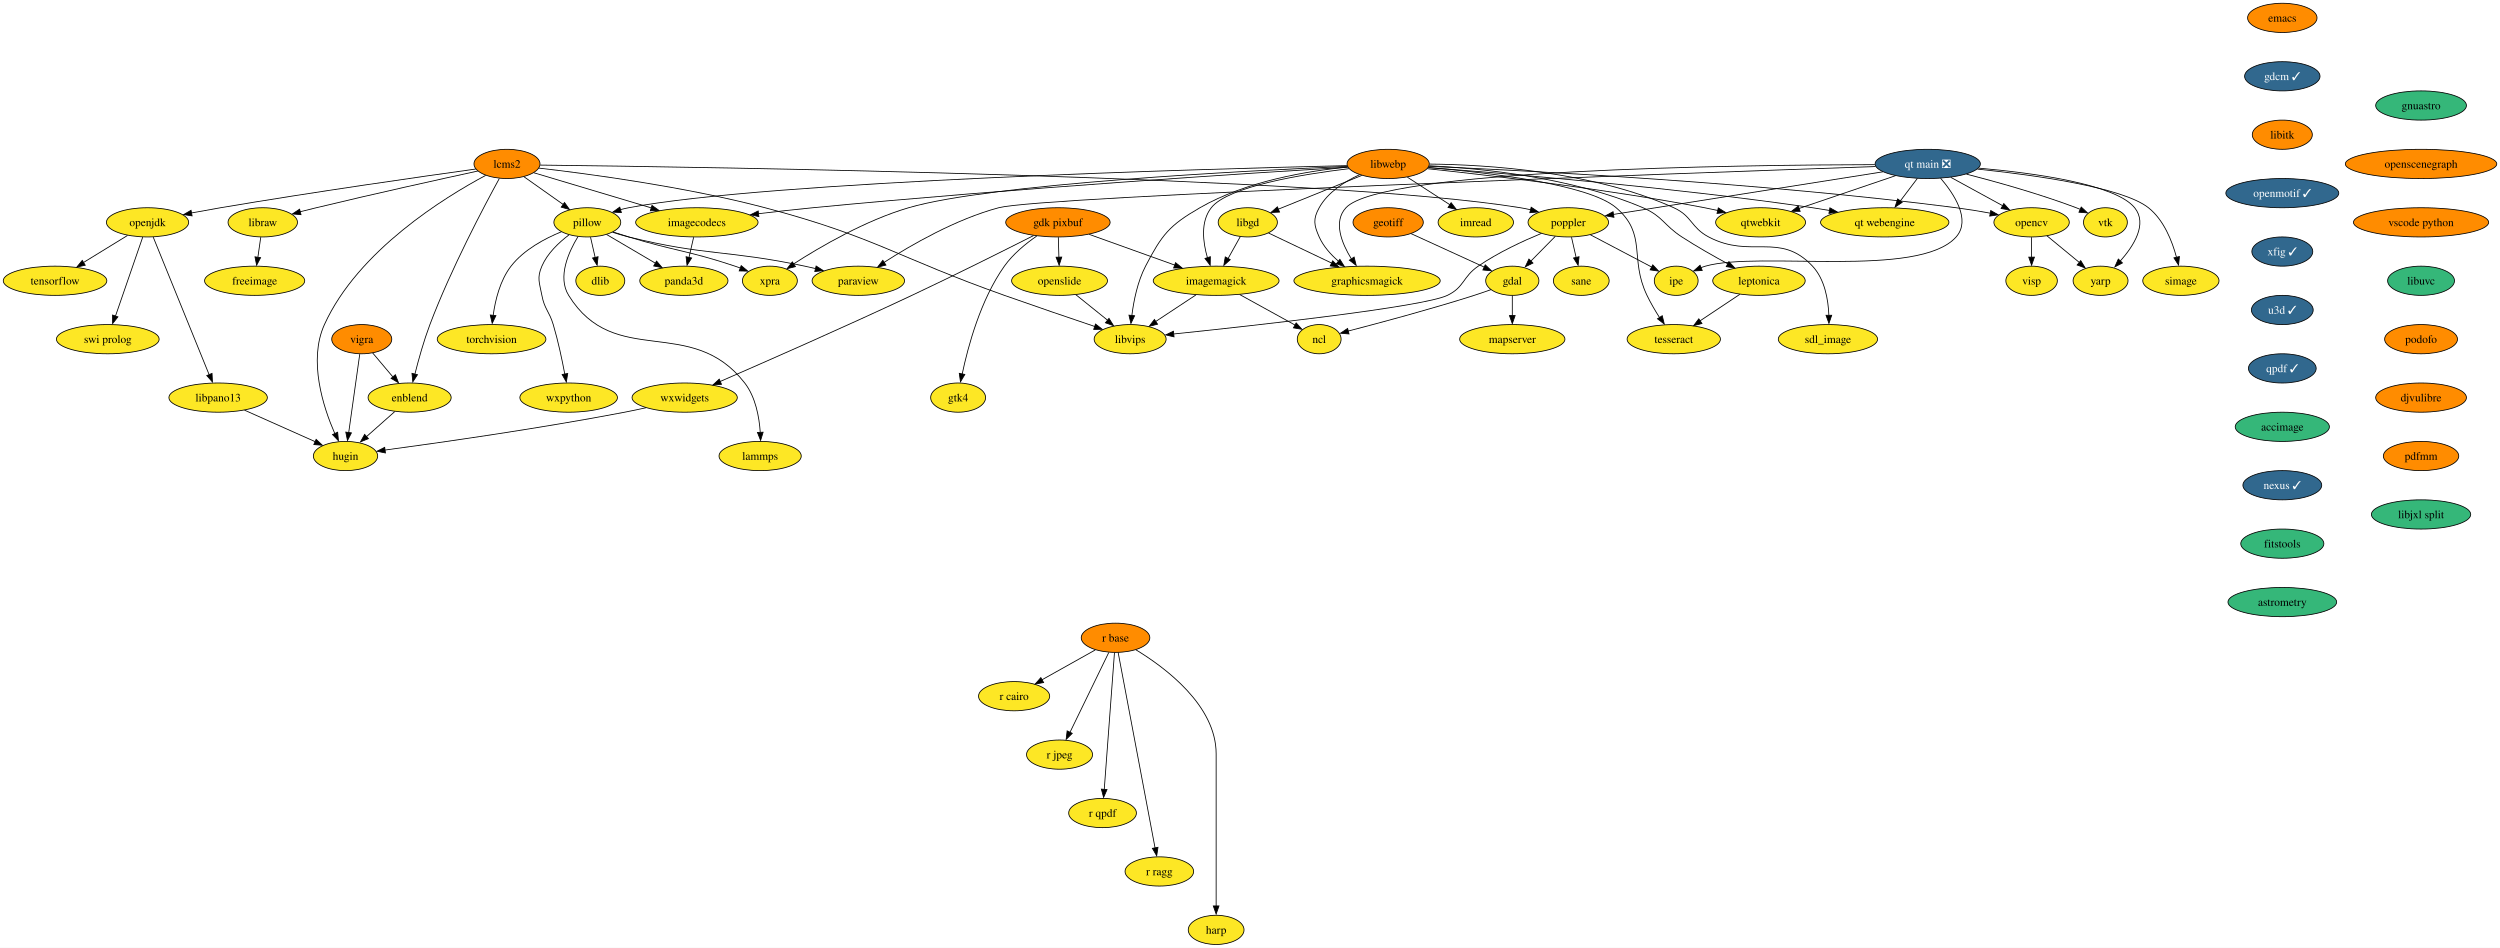
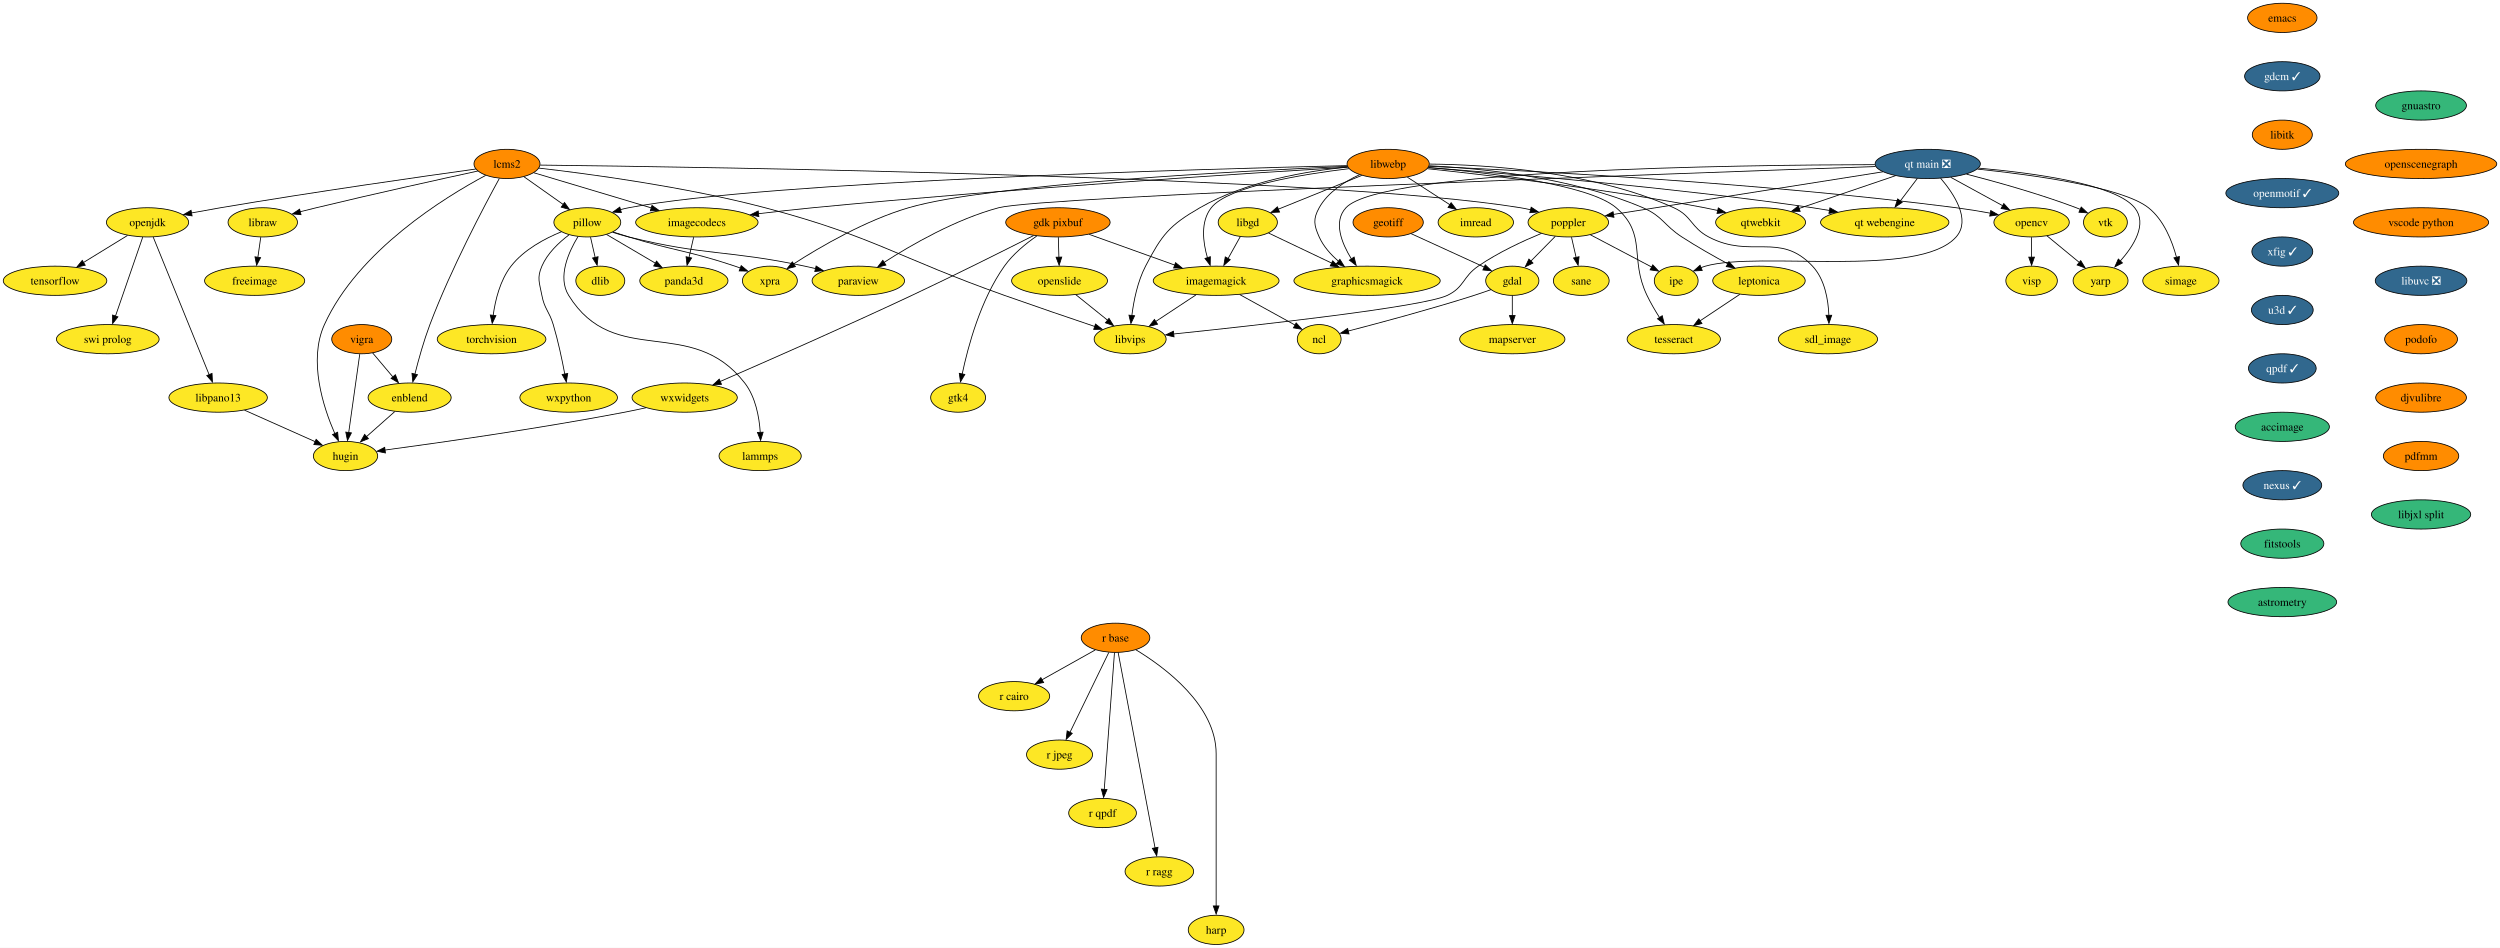
<svg xmlns="http://www.w3.org/2000/svg" xmlns:xlink="http://www.w3.org/1999/xlink" width="3081pt" height="1168pt" viewBox="0.00 0.00 3081.13 1168.00">
  <g id="graph0" class="graph" transform="scale(1 1) rotate(0) translate(4 1164)">
    <polygon fill="white" stroke="none" points="-4,4 -4,-1164 3077.13,-1164 3077.13,4 -4,4" />
    <g id="node1" class="node">
      <g id="a_node1">
        <a xlink:href="https://github.com/conda-forge/dlib-feedstock" xlink:title="dlib">
          <ellipse fill="#fde725" stroke="black" cx="735.84" cy="-818" rx="30.16" ry="18" />
          <text text-anchor="middle" x="735.84" y="-813.33" font-family="Times,serif" font-size="14.00">dlib</text>
        </a>
      </g>
    </g>
    <g id="node2" class="node">
      <g id="a_node2">
        <a xlink:href="https://github.com/conda-forge/emacs-feedstock" xlink:title="emacs">
          <ellipse fill="#ff8c00" stroke="black" cx="2808.84" cy="-1142" rx="42.79" ry="18" />
          <text text-anchor="middle" x="2808.84" y="-1137.33" font-family="Times,serif" font-size="14.00">emacs</text>
        </a>
      </g>
    </g>
    <g id="node3" class="node">
      <g id="a_node3">
        <a xlink:href="https://github.com/conda-forge/gdcm-feedstock/pull/50" xlink:title="gdcm ✓">
          <ellipse fill="#31688e" stroke="black" cx="2808.84" cy="-1070" rx="46.47" ry="18" />
          <text text-anchor="middle" x="2808.84" y="-1065.33" font-family="Times,serif" font-size="14.00" fill="white">gdcm ✓</text>
        </a>
      </g>
    </g>
    <g id="node8" class="node">
      <g id="a_node8">
        <a xlink:href="https://github.com/conda-forge/libitk-feedstock" xlink:title="libitk">
          <ellipse fill="#ff8c00" stroke="black" cx="2808.84" cy="-998" rx="37" ry="18" />
          <text text-anchor="middle" x="2808.84" y="-993.33" font-family="Times,serif" font-size="14.00">libitk</text>
        </a>
      </g>
    </g>
    <g id="node4" class="node">
      <g id="a_node4">
        <a xlink:href="https://github.com/conda-forge/freeimage-feedstock" xlink:title="freeimage">
          <ellipse fill="#fde725" stroke="black" cx="309.84" cy="-818" rx="61.73" ry="18" />
          <text text-anchor="middle" x="309.84" y="-813.33" font-family="Times,serif" font-size="14.00">freeimage</text>
        </a>
      </g>
    </g>
    <g id="node5" class="node">
      <g id="a_node5">
        <a xlink:href="https://github.com/conda-forge/gdal-feedstock" xlink:title="gdal">
          <ellipse fill="#fde725" stroke="black" cx="1859.84" cy="-818" rx="32.79" ry="18" />
          <text text-anchor="middle" x="1859.84" y="-813.33" font-family="Times,serif" font-size="14.00">gdal</text>
        </a>
      </g>
    </g>
    <g id="node6" class="node">
      <g id="a_node6">
        <a xlink:href="https://github.com/conda-forge/ncl-feedstock" xlink:title="ncl">
          <ellipse fill="#fde725" stroke="black" cx="1621.84" cy="-746" rx="27" ry="18" />
          <text text-anchor="middle" x="1621.84" y="-741.33" font-family="Times,serif" font-size="14.00">ncl</text>
        </a>
      </g>
    </g>
    <g id="edge2" class="edge">
      <path fill="none" stroke="black" d="M1833.61,-807.11C1826.87,-804.68 1819.61,-802.16 1812.84,-800 1759.04,-782.84 1695.75,-765.9 1657.22,-755.95" />
      <polygon fill="black" stroke="black" points="1658.6,-752.44 1648.04,-753.34 1656.86,-759.22 1658.6,-752.44" />
    </g>
    <g id="node7" class="node">
      <g id="a_node7">
        <a xlink:href="https://github.com/conda-forge/mapserver-feedstock" xlink:title="mapserver">
          <ellipse fill="#fde725" stroke="black" cx="1859.84" cy="-746" rx="64.89" ry="18" />
          <text text-anchor="middle" x="1859.84" y="-741.33" font-family="Times,serif" font-size="14.00">mapserver</text>
        </a>
      </g>
    </g>
    <g id="edge3" class="edge">
      <path fill="none" stroke="black" d="M1859.84,-799.7C1859.84,-792.24 1859.84,-783.32 1859.84,-774.97" />
      <polygon fill="black" stroke="black" points="1863.34,-775.1 1859.84,-765.1 1856.34,-775.1 1863.34,-775.1" />
    </g>
    <g id="node20" class="node">
      <g id="a_node20">
        <a xlink:href="https://github.com/conda-forge/openmotif-feedstock/pull/15" xlink:title="openmotif ✓">
          <ellipse fill="#31688e" stroke="black" cx="2808.84" cy="-926" rx="69.62" ry="18" />
          <text text-anchor="middle" x="2808.84" y="-921.33" font-family="Times,serif" font-size="14.00" fill="white">openmotif ✓</text>
        </a>
      </g>
    </g>
    <g id="node9" class="node">
      <g id="a_node9">
        <a xlink:href="https://github.com/conda-forge/gdk-pixbuf-feedstock" xlink:title="gdk pixbuf">
          <ellipse fill="#ff8c00" stroke="black" cx="1299.84" cy="-890" rx="64.36" ry="18" />
          <text text-anchor="middle" x="1299.84" y="-885.33" font-family="Times,serif" font-size="14.00">gdk pixbuf</text>
        </a>
      </g>
    </g>
    <g id="node10" class="node">
      <g id="a_node10">
        <a xlink:href="https://github.com/conda-forge/imagemagick-feedstock" xlink:title="imagemagick">
          <ellipse fill="#fde725" stroke="black" cx="1494.84" cy="-818" rx="77.52" ry="18" />
          <text text-anchor="middle" x="1494.84" y="-813.33" font-family="Times,serif" font-size="14.00">imagemagick</text>
        </a>
      </g>
    </g>
    <g id="edge5" class="edge">
      <path fill="none" stroke="black" d="M1338.36,-875.17C1368.64,-864.3 1411.07,-849.07 1444.11,-837.21" />
      <polygon fill="black" stroke="black" points="1444.81,-840.32 1453.04,-833.65 1442.44,-833.73 1444.81,-840.32" />
    </g>
    <g id="node11" class="node">
      <g id="a_node11">
        <a xlink:href="https://github.com/conda-forge/openslide-feedstock" xlink:title="openslide">
          <ellipse fill="#fde725" stroke="black" cx="1301.84" cy="-818" rx="59.1" ry="18" />
          <text text-anchor="middle" x="1301.84" y="-813.33" font-family="Times,serif" font-size="14.00">openslide</text>
        </a>
      </g>
    </g>
    <g id="edge6" class="edge">
      <path fill="none" stroke="black" d="M1300.33,-871.7C1300.54,-864.24 1300.8,-855.32 1301.04,-846.97" />
      <polygon fill="black" stroke="black" points="1304.56,-847.2 1301.35,-837.1 1297.56,-847 1304.56,-847.2" />
    </g>
    <g id="node12" class="node">
      <g id="a_node12">
        <a xlink:href="https://github.com/conda-forge/wxwidgets-feedstock" xlink:title="wxwidgets">
          <ellipse fill="#fde725" stroke="black" cx="839.84" cy="-674" rx="64.89" ry="18" />
          <text text-anchor="middle" x="839.84" y="-669.33" font-family="Times,serif" font-size="14.00">wxwidgets</text>
        </a>
      </g>
    </g>
    <g id="edge7" class="edge">
      <path fill="none" stroke="black" d="M1269.76,-873.68C1234.16,-855.64 1172.99,-825 1119.84,-800 1036.84,-760.97 938.75,-717.87 883.46,-693.84" />
      <polygon fill="black" stroke="black" points="885.21,-690.35 874.65,-689.58 882.43,-696.78 885.21,-690.35" />
    </g>
    <g id="node13" class="node">
      <g id="a_node13">
        <a xlink:href="https://github.com/conda-forge/gtk4-feedstock" xlink:title="gtk4">
          <ellipse fill="#fde725" stroke="black" cx="1176.84" cy="-674" rx="33.85" ry="18" />
          <text text-anchor="middle" x="1176.84" y="-669.33" font-family="Times,serif" font-size="14.00">gtk4</text>
        </a>
      </g>
    </g>
    <g id="edge8" class="edge">
      <path fill="none" stroke="black" d="M1273.7,-873.11C1260.2,-863.76 1244.38,-850.86 1233.84,-836 1204.54,-794.72 1188.97,-736.91 1181.85,-702.96" />
      <polygon fill="black" stroke="black" points="1185.13,-702.55 1179.75,-693.42 1178.27,-703.92 1185.13,-702.55" />
    </g>
    <g id="edge9" class="edge">
      <path fill="none" stroke="black" d="M1523.97,-800.94C1544.36,-789.7 1571.52,-774.73 1592.05,-763.42" />
      <polygon fill="black" stroke="black" points="1593.47,-766.08 1600.54,-758.19 1590.09,-759.95 1593.47,-766.08" />
    </g>
    <g id="node14" class="node">
      <g id="a_node14">
        <a xlink:href="https://github.com/conda-forge/libvips-feedstock" xlink:title="libvips">
          <ellipse fill="#fde725" stroke="black" cx="1388.84" cy="-746" rx="44.37" ry="18" />
          <text text-anchor="middle" x="1388.84" y="-741.33" font-family="Times,serif" font-size="14.00">libvips</text>
        </a>
      </g>
    </g>
    <g id="edge10" class="edge">
      <path fill="none" stroke="black" d="M1469.98,-800.59C1455.15,-790.79 1436.17,-778.26 1420.3,-767.78" />
      <polygon fill="black" stroke="black" points="1422.64,-764.47 1412.36,-761.88 1418.78,-770.31 1422.64,-764.47" />
    </g>
    <g id="edge11" class="edge">
      <path fill="none" stroke="black" d="M1322.01,-800.76C1333.6,-791.45 1348.31,-779.61 1360.98,-769.41" />
      <polygon fill="black" stroke="black" points="1362.77,-771.66 1368.36,-762.67 1358.38,-766.21 1362.77,-771.66" />
    </g>
    <g id="node15" class="node">
      <g id="a_node15">
        <a xlink:href="https://github.com/conda-forge/hugin-feedstock" xlink:title="hugin">
          <ellipse fill="#fde725" stroke="black" cx="421.84" cy="-602" rx="39.63" ry="18" />
          <text text-anchor="middle" x="421.84" y="-597.33" font-family="Times,serif" font-size="14.00">hugin</text>
        </a>
      </g>
    </g>
    <g id="edge12" class="edge">
      <path fill="none" stroke="black" d="M792.17,-661.51C783.44,-659.56 774.38,-657.64 765.84,-656 660.99,-635.91 537.03,-618.31 470.26,-609.33" />
      <polygon fill="black" stroke="black" points="471.03,-605.76 460.66,-607.91 470.11,-612.7 471.03,-605.76" />
    </g>
    <g id="node16" class="node">
      <g id="a_node16">
        <a xlink:href="https://github.com/conda-forge/geotiff-feedstock" xlink:title="geotiff">
          <ellipse fill="#ff8c00" stroke="black" cx="1706.84" cy="-890" rx="43.32" ry="18" />
          <text text-anchor="middle" x="1706.84" y="-885.33" font-family="Times,serif" font-size="14.00">geotiff</text>
        </a>
      </g>
    </g>
    <g id="edge13" class="edge">
      <path fill="none" stroke="black" d="M1735.25,-876C1760.7,-864.36 1798.07,-847.26 1825.24,-834.83" />
      <polygon fill="black" stroke="black" points="1826.47,-837.66 1834.11,-830.31 1823.56,-831.29 1826.47,-837.66" />
    </g>
    <g id="node17" class="node">
      <g id="a_node17">
        <a xlink:href="https://github.com/conda-forge/imread-feedstock" xlink:title="imread">
          <ellipse fill="#fde725" stroke="black" cx="1814.84" cy="-890" rx="46.47" ry="18" />
          <text text-anchor="middle" x="1814.84" y="-885.33" font-family="Times,serif" font-size="14.00">imread</text>
        </a>
      </g>
    </g>
    <g id="node18" class="node">
      <g id="a_node18">
        <a xlink:href="https://github.com/conda-forge/libgd-feedstock" xlink:title="libgd">
          <ellipse fill="#fde725" stroke="black" cx="1533.84" cy="-890" rx="36.48" ry="18" />
          <text text-anchor="middle" x="1533.84" y="-885.33" font-family="Times,serif" font-size="14.00">libgd</text>
        </a>
      </g>
    </g>
    <g id="edge14" class="edge">
      <path fill="none" stroke="black" d="M1524.59,-872.41C1520.09,-864.34 1514.58,-854.43 1509.52,-845.35" />
      <polygon fill="black" stroke="black" points="1512.21,-843.99 1504.28,-836.96 1506.09,-847.4 1512.21,-843.99" />
    </g>
    <g id="node19" class="node">
      <g id="a_node19">
        <a xlink:href="https://github.com/conda-forge/graphicsmagick-feedstock" xlink:title="graphicsmagick">
          <ellipse fill="#fde725" stroke="black" cx="1680.84" cy="-818" rx="90.14" ry="18" />
          <text text-anchor="middle" x="1680.84" y="-813.33" font-family="Times,serif" font-size="14.00">graphicsmagick</text>
        </a>
      </g>
    </g>
    <g id="edge15" class="edge">
      <path fill="none" stroke="black" d="M1559.44,-876.81C1580.86,-866.61 1611.9,-851.83 1637.23,-839.76" />
      <polygon fill="black" stroke="black" points="1638.45,-842.58 1645.98,-835.12 1635.44,-836.26 1638.45,-842.58" />
    </g>
    <g id="node28" class="node">
      <g id="a_node28">
        <a xlink:href="https://github.com/conda-forge/xfig-feedstock/pull/8" xlink:title="xfig ✓">
          <ellipse fill="#31688e" stroke="black" cx="2808.84" cy="-854" rx="37.53" ry="18" />
          <text text-anchor="middle" x="2808.84" y="-849.33" font-family="Times,serif" font-size="14.00" fill="white">xfig ✓</text>
        </a>
      </g>
    </g>
    <g id="node21" class="node">
      <g id="a_node21">
        <a xlink:href="https://github.com/conda-forge/opencv-feedstock" xlink:title="opencv">
          <ellipse fill="#fde725" stroke="black" cx="2499.84" cy="-890" rx="46.47" ry="18" />
          <text text-anchor="middle" x="2499.84" y="-885.33" font-family="Times,serif" font-size="14.00">opencv</text>
        </a>
      </g>
    </g>
    <g id="node22" class="node">
      <g id="a_node22">
        <a xlink:href="https://github.com/conda-forge/yarp-feedstock" xlink:title="yarp">
          <ellipse fill="#fde725" stroke="black" cx="2584.84" cy="-818" rx="33.85" ry="18" />
          <text text-anchor="middle" x="2584.84" y="-813.33" font-family="Times,serif" font-size="14.00">yarp</text>
        </a>
      </g>
    </g>
    <g id="edge17" class="edge">
      <path fill="none" stroke="black" d="M2518.7,-873.46C2530.38,-863.84 2545.56,-851.34 2558.43,-840.75" />
      <polygon fill="black" stroke="black" points="2560.4,-842.83 2565.9,-833.77 2555.95,-837.43 2560.4,-842.83" />
    </g>
    <g id="node23" class="node">
      <g id="a_node23">
        <a xlink:href="https://github.com/conda-forge/visp-feedstock" xlink:title="visp">
          <ellipse fill="#fde725" stroke="black" cx="2499.84" cy="-818" rx="31.74" ry="18" />
          <text text-anchor="middle" x="2499.84" y="-813.33" font-family="Times,serif" font-size="14.00">visp</text>
        </a>
      </g>
    </g>
    <g id="edge18" class="edge">
      <path fill="none" stroke="black" d="M2499.84,-871.7C2499.84,-864.24 2499.84,-855.32 2499.84,-846.97" />
      <polygon fill="black" stroke="black" points="2503.34,-847.1 2499.84,-837.1 2496.34,-847.1 2503.34,-847.1" />
    </g>
    <g id="node24" class="node">
      <g id="a_node24">
        <a xlink:href="https://github.com/conda-forge/openjdk-feedstock" xlink:title="openjdk">
          <ellipse fill="#fde725" stroke="black" cx="177.84" cy="-890" rx="50.68" ry="18" />
          <text text-anchor="middle" x="177.84" y="-885.33" font-family="Times,serif" font-size="14.00">openjdk</text>
        </a>
      </g>
    </g>
    <g id="node25" class="node">
      <g id="a_node25">
        <a xlink:href="https://github.com/conda-forge/tensorflow-feedstock" xlink:title="tensorflow">
          <ellipse fill="#fde725" stroke="black" cx="63.84" cy="-818" rx="63.84" ry="18" />
          <text text-anchor="middle" x="63.84" y="-813.33" font-family="Times,serif" font-size="14.00">tensorflow</text>
        </a>
      </g>
    </g>
    <g id="edge19" class="edge">
      <path fill="none" stroke="black" d="M153.1,-873.81C137.3,-864.11 116.56,-851.38 99.05,-840.63" />
      <polygon fill="black" stroke="black" points="101.06,-837.14 90.71,-834.89 97.4,-843.1 101.06,-837.14" />
    </g>
    <g id="node26" class="node">
      <g id="a_node26">
        <a xlink:href="https://github.com/conda-forge/swi-prolog-feedstock" xlink:title="swi prolog">
          <ellipse fill="#fde725" stroke="black" cx="128.84" cy="-746" rx="63.31" ry="18" />
          <text text-anchor="middle" x="128.84" y="-741.33" font-family="Times,serif" font-size="14.00">swi prolog</text>
        </a>
      </g>
    </g>
    <g id="edge20" class="edge">
      <path fill="none" stroke="black" d="M171.92,-871.87C163.57,-847.67 148.23,-803.21 138.29,-774.39" />
      <polygon fill="black" stroke="black" points="141.34,-773.5 134.77,-765.19 134.72,-775.78 141.34,-773.5" />
    </g>
    <g id="node27" class="node">
      <g id="a_node27">
        <a xlink:href="https://github.com/conda-forge/libpano13-feedstock" xlink:title="libpano13">
          <ellipse fill="#fde725" stroke="black" cx="264.84" cy="-674" rx="60.68" ry="18" />
          <text text-anchor="middle" x="264.84" y="-669.33" font-family="Times,serif" font-size="14.00">libpano13</text>
        </a>
      </g>
    </g>
    <g id="edge21" class="edge">
      <path fill="none" stroke="black" d="M184.81,-871.85C199.86,-834.83 235.49,-747.18 253.7,-702.39" />
      <polygon fill="black" stroke="black" points="257.31,-703.81 257.83,-693.23 250.82,-701.18 257.31,-703.81" />
    </g>
    <g id="edge22" class="edge">
      <path fill="none" stroke="black" d="M297.37,-658.5C322.77,-647.17 358.1,-631.42 384.63,-619.59" />
      <polygon fill="black" stroke="black" points="385.62,-622.54 393.32,-615.27 382.77,-616.14 385.62,-622.54" />
    </g>
    <g id="node47" class="node">
      <g id="a_node47">
        <a xlink:href="https://github.com/conda-forge/u3d-feedstock/pull/25" xlink:title="u3d ✓">
          <ellipse fill="#31688e" stroke="black" cx="2808.84" cy="-782" rx="38.06" ry="18" />
          <text text-anchor="middle" x="2808.84" y="-777.33" font-family="Times,serif" font-size="14.00" fill="white">u3d ✓</text>
        </a>
      </g>
    </g>
    <g id="node29" class="node">
      <g id="a_node29">
        <a xlink:href="https://github.com/conda-forge/paraview-feedstock" xlink:title="paraview">
          <ellipse fill="#fde725" stroke="black" cx="1053.84" cy="-818" rx="57" ry="18" />
          <text text-anchor="middle" x="1053.84" y="-813.33" font-family="Times,serif" font-size="14.00">paraview</text>
        </a>
      </g>
    </g>
    <g id="node30" class="node">
      <g id="a_node30">
        <a xlink:href="https://github.com/conda-forge/pillow-feedstock" xlink:title="pillow">
          <ellipse fill="#fde725" stroke="black" cx="719.84" cy="-890" rx="41.21" ry="18" />
          <text text-anchor="middle" x="719.84" y="-885.33" font-family="Times,serif" font-size="14.00">pillow</text>
        </a>
      </g>
    </g>
    <g id="edge24" class="edge">
      <path fill="none" stroke="black" d="M723.79,-871.7C725.51,-864.15 727.58,-855.12 729.51,-846.68" />
      <polygon fill="black" stroke="black" points="733.11,-847.63 731.93,-837.1 726.29,-846.07 733.11,-847.63" />
    </g>
    <g id="edge25" class="edge">
      <path fill="none" stroke="black" d="M750.89,-877.78C757.43,-875.67 764.31,-873.62 770.84,-872 865.72,-848.47 892.18,-856.21 987.84,-836 992.2,-835.08 996.71,-834.06 1001.22,-832.99" />
      <polygon fill="black" stroke="black" points="1001.83,-836.2 1010.71,-830.44 1000.17,-829.4 1001.83,-836.2" />
    </g>
    <g id="node31" class="node">
      <g id="a_node31">
        <a xlink:href="https://github.com/conda-forge/torchvision-feedstock" xlink:title="torchvision">
          <ellipse fill="#fde725" stroke="black" cx="601.84" cy="-746" rx="66.99" ry="18" />
          <text text-anchor="middle" x="601.84" y="-741.33" font-family="Times,serif" font-size="14.00">torchvision</text>
        </a>
      </g>
    </g>
    <g id="edge26" class="edge">
      <path fill="none" stroke="black" d="M687.99,-878.43C667.39,-870.02 641.58,-856.27 625.84,-836 612.34,-818.63 606.42,-794.25 603.83,-775.4" />
      <polygon fill="black" stroke="black" points="607.2,-775.04 602.61,-765.49 600.24,-775.81 607.2,-775.04" />
    </g>
    <g id="node32" class="node">
      <g id="a_node32">
        <a xlink:href="https://github.com/conda-forge/wxpython-feedstock" xlink:title="wxpython">
          <ellipse fill="#fde725" stroke="black" cx="696.84" cy="-674" rx="60.15" ry="18" />
          <text text-anchor="middle" x="696.84" y="-669.33" font-family="Times,serif" font-size="14.00">wxpython</text>
        </a>
      </g>
    </g>
    <g id="edge27" class="edge">
      <path fill="none" stroke="black" d="M697.2,-874.52C684.83,-865.2 670.66,-851.86 663.84,-836 657.51,-821.3 660.89,-815.73 663.84,-800 667,-783.13 672.92,-780.45 677.84,-764 683.85,-743.88 688.74,-720.67 692.05,-702.99" />
      <polygon fill="black" stroke="black" points="695.66,-703.73 694,-693.27 688.77,-702.48 695.66,-703.73" />
    </g>
    <g id="node33" class="node">
      <g id="a_node33">
        <a xlink:href="https://github.com/conda-forge/lammps-feedstock" xlink:title="lammps">
          <ellipse fill="#fde725" stroke="black" cx="932.84" cy="-602" rx="50.68" ry="18" />
          <text text-anchor="middle" x="932.84" y="-597.33" font-family="Times,serif" font-size="14.00">lammps</text>
        </a>
      </g>
    </g>
    <g id="edge28" class="edge">
      <path fill="none" stroke="black" d="M708.34,-872.42C696.87,-853.63 682.8,-822.66 696.84,-800 753.56,-708.41 847.81,-777.13 913.84,-692 927.23,-674.73 931.69,-650.15 932.97,-631.19" />
      <polygon fill="black" stroke="black" points="936.51,-631.36 933.41,-621.23 929.51,-631.08 936.51,-631.36" />
    </g>
    <g id="node34" class="node">
      <g id="a_node34">
        <a xlink:href="https://github.com/conda-forge/panda3d-feedstock" xlink:title="panda3d">
          <ellipse fill="#fde725" stroke="black" cx="838.84" cy="-818" rx="54.36" ry="18" />
          <text text-anchor="middle" x="838.84" y="-813.33" font-family="Times,serif" font-size="14.00">panda3d</text>
        </a>
      </g>
    </g>
    <g id="edge29" class="edge">
      <path fill="none" stroke="black" d="M743.63,-875C760.81,-864.9 784.28,-851.09 803.62,-839.71" />
      <polygon fill="black" stroke="black" points="805.17,-842.27 812.02,-834.19 801.62,-836.24 805.17,-842.27" />
    </g>
    <g id="node35" class="node">
      <g id="a_node35">
        <a xlink:href="https://github.com/conda-forge/xpra-feedstock" xlink:title="xpra">
          <ellipse fill="#fde725" stroke="black" cx="944.84" cy="-818" rx="33.85" ry="18" />
          <text text-anchor="middle" x="944.84" y="-813.33" font-family="Times,serif" font-size="14.00">xpra</text>
        </a>
      </g>
    </g>
    <g id="edge30" class="edge">
      <path fill="none" stroke="black" d="M751.58,-878.13C757.94,-876.03 764.58,-873.9 770.84,-872 828.61,-854.45 844.56,-855.13 901.84,-836 903.98,-835.28 906.17,-834.52 908.37,-833.73" />
      <polygon fill="black" stroke="black" points="909.49,-836.67 917.62,-829.88 907.03,-830.12 909.49,-836.67" />
    </g>
    <g id="node36" class="node">
      <g id="a_node36">
        <a xlink:href="https://github.com/conda-forge/poppler-feedstock" xlink:title="poppler">
          <ellipse fill="#fde725" stroke="black" cx="1928.84" cy="-890" rx="49.63" ry="18" />
          <text text-anchor="middle" x="1928.84" y="-885.33" font-family="Times,serif" font-size="14.00">poppler</text>
        </a>
      </g>
    </g>
    <g id="edge31" class="edge">
      <path fill="none" stroke="black" d="M1912.83,-872.76C1903.78,-863.59 1892.33,-851.96 1882.38,-841.88" />
      <polygon fill="black" stroke="black" points="1885.32,-839.85 1875.81,-835.19 1880.33,-844.77 1885.32,-839.85" />
    </g>
    <g id="edge32" class="edge">
      <path fill="none" stroke="black" d="M1895.8,-876.44C1872.92,-866.99 1842.3,-852.81 1817.84,-836 1798.66,-822.83 1800.82,-810.05 1779.84,-800 1749.98,-785.71 1542.38,-762.79 1442.41,-752.41" />
      <polygon fill="black" stroke="black" points="1442.94,-748.85 1432.63,-751.3 1442.22,-755.81 1442.94,-748.85" />
    </g>
    <g id="node37" class="node">
      <g id="a_node37">
        <a xlink:href="https://github.com/conda-forge/ipe-feedstock" xlink:title="ipe">
          <ellipse fill="#fde725" stroke="black" cx="2061.84" cy="-818" rx="27" ry="18" />
          <text text-anchor="middle" x="2061.84" y="-813.33" font-family="Times,serif" font-size="14.00">ipe</text>
        </a>
      </g>
    </g>
    <g id="edge33" class="edge">
      <path fill="none" stroke="black" d="M1956.07,-874.67C1978.05,-863.1 2008.94,-846.84 2031.67,-834.88" />
      <polygon fill="black" stroke="black" points="2032.95,-837.63 2040.17,-829.88 2029.69,-831.44 2032.95,-837.63" />
    </g>
    <g id="node38" class="node">
      <g id="a_node38">
        <a xlink:href="https://github.com/conda-forge/sane-feedstock" xlink:title="sane">
          <ellipse fill="#fde725" stroke="black" cx="1944.84" cy="-818" rx="34.37" ry="18" />
          <text text-anchor="middle" x="1944.84" y="-813.33" font-family="Times,serif" font-size="14.00">sane</text>
        </a>
      </g>
    </g>
    <g id="edge34" class="edge">
      <path fill="none" stroke="black" d="M1932.79,-871.7C1934.51,-864.15 1936.58,-855.12 1938.51,-846.68" />
      <polygon fill="black" stroke="black" points="1942.11,-847.63 1940.93,-837.1 1935.29,-846.07 1942.11,-847.63" />
    </g>
    <g id="node39" class="node">
      <g id="a_node39">
        <a xlink:href="https://github.com/conda-forge/r-base-feedstock" xlink:title="r base">
          <ellipse fill="#ff8c00" stroke="black" cx="1370.84" cy="-378" rx="42.26" ry="18" />
          <text text-anchor="middle" x="1370.84" y="-373.32" font-family="Times,serif" font-size="14.00">r base</text>
        </a>
      </g>
    </g>
    <g id="node40" class="node">
      <g id="a_node40">
        <a xlink:href="https://github.com/conda-forge/r-cairo-feedstock" xlink:title="r cairo">
          <ellipse fill="#fde725" stroke="black" cx="1245.84" cy="-306" rx="43.84" ry="18" />
          <text text-anchor="middle" x="1245.84" y="-301.32" font-family="Times,serif" font-size="14.00">r cairo</text>
        </a>
      </g>
    </g>
    <g id="edge35" class="edge">
      <path fill="none" stroke="black" d="M1345.84,-363C1327.02,-352.46 1301,-337.89 1280.22,-326.25" />
      <polygon fill="black" stroke="black" points="1282.22,-322.81 1271.79,-320.97 1278.8,-328.91 1282.22,-322.81" />
    </g>
    <g id="node41" class="node">
      <g id="a_node41">
        <a xlink:href="https://github.com/conda-forge/r-jpeg-feedstock" xlink:title="r jpeg">
          <ellipse fill="#fde725" stroke="black" cx="1301.84" cy="-234" rx="40.69" ry="18" />
          <text text-anchor="middle" x="1301.84" y="-229.32" font-family="Times,serif" font-size="14.00">r jpeg</text>
        </a>
      </g>
    </g>
    <g id="edge36" class="edge">
      <path fill="none" stroke="black" d="M1362.51,-359.87C1350.64,-335.43 1328.72,-290.33 1314.74,-261.55" />
      <polygon fill="black" stroke="black" points="1317.49,-260.21 1309.97,-252.75 1311.2,-263.27 1317.49,-260.21" />
    </g>
    <g id="node42" class="node">
      <g id="a_node42">
        <a xlink:href="https://github.com/conda-forge/r-qpdf-feedstock" xlink:title="r qpdf">
          <ellipse fill="#fde725" stroke="black" cx="1354.84" cy="-162" rx="41.74" ry="18" />
          <text text-anchor="middle" x="1354.84" y="-157.32" font-family="Times,serif" font-size="14.00">r qpdf</text>
        </a>
      </g>
    </g>
    <g id="edge37" class="edge">
      <path fill="none" stroke="black" d="M1369.55,-359.85C1366.8,-322.99 1360.29,-235.92 1356.93,-190.96" />
      <polygon fill="black" stroke="black" points="1360.36,-190.94 1356.12,-181.23 1353.38,-191.47 1360.36,-190.94" />
    </g>
    <g id="node43" class="node">
      <g id="a_node43">
        <a xlink:href="https://github.com/conda-forge/r-ragg-feedstock" xlink:title="r ragg">
          <ellipse fill="#fde725" stroke="black" cx="1424.84" cy="-90" rx="42.26" ry="18" />
          <text text-anchor="middle" x="1424.84" y="-85.33" font-family="Times,serif" font-size="14.00">r ragg</text>
        </a>
      </g>
    </g>
    <g id="edge38" class="edge">
      <path fill="none" stroke="black" d="M1374.05,-359.97C1383.03,-312.39 1408.46,-177.75 1419.55,-119" />
      <polygon fill="black" stroke="black" points="1423.15,-119.78 1421.57,-109.31 1416.27,-118.48 1423.15,-119.78" />
    </g>
    <g id="node44" class="node">
      <g id="a_node44">
        <a xlink:href="https://github.com/conda-forge/harp-feedstock" xlink:title="harp">
          <ellipse fill="#fde725" stroke="black" cx="1494.84" cy="-18" rx="34.37" ry="18" />
          <text text-anchor="middle" x="1494.84" y="-13.32" font-family="Times,serif" font-size="14.00">harp</text>
        </a>
      </g>
    </g>
    <g id="edge39" class="edge">
      <path fill="none" stroke="black" d="M1395.93,-363.2C1432.16,-341.21 1494.84,-294.57 1494.84,-235 1494.84,-235 1494.84,-235 1494.84,-161 1494.84,-121.57 1494.84,-75.97 1494.84,-47.31" />
      <polygon fill="black" stroke="black" points="1498.34,-47.49 1494.84,-37.49 1491.34,-47.49 1498.34,-47.49" />
    </g>
    <g id="node45" class="node">
      <g id="a_node45">
        <a xlink:href="https://github.com/conda-forge/vigra-feedstock" xlink:title="vigra">
          <ellipse fill="#ff8c00" stroke="black" cx="441.84" cy="-746" rx="37" ry="18" />
          <text text-anchor="middle" x="441.84" y="-741.33" font-family="Times,serif" font-size="14.00">vigra</text>
        </a>
      </g>
    </g>
    <g id="edge41" class="edge">
      <path fill="none" stroke="black" d="M439.38,-727.59C435.98,-703.4 429.77,-659.36 425.73,-630.65" />
      <polygon fill="black" stroke="black" points="429.11,-630.52 424.25,-621.11 422.17,-631.5 429.11,-630.52" />
    </g>
    <g id="node46" class="node">
      <g id="a_node46">
        <a xlink:href="https://github.com/conda-forge/enblend-feedstock" xlink:title="enblend">
          <ellipse fill="#fde725" stroke="black" cx="500.84" cy="-674" rx="51.21" ry="18" />
          <text text-anchor="middle" x="500.84" y="-669.33" font-family="Times,serif" font-size="14.00">enblend</text>
        </a>
      </g>
    </g>
    <g id="edge40" class="edge">
      <path fill="none" stroke="black" d="M455.22,-729.12C462.59,-720.38 471.88,-709.35 480.16,-699.54" />
      <polygon fill="black" stroke="black" points="483.32,-702.21 487.09,-692.31 477.97,-697.7 483.32,-702.21" />
    </g>
    <g id="edge42" class="edge">
      <path fill="none" stroke="black" d="M482.51,-656.76C472.02,-647.47 458.7,-635.67 447.22,-625.49" />
      <polygon fill="black" stroke="black" points="450.05,-623.44 440.25,-619.43 445.41,-628.68 450.05,-623.44" />
    </g>
    <g id="node48" class="node">
      <g id="a_node48">
        <a xlink:href="https://github.com/conda-forge/qpdf-feedstock/pull/35" xlink:title="qpdf ✓">
          <ellipse fill="#31688e" stroke="black" cx="2808.84" cy="-710" rx="41.74" ry="18" />
          <text text-anchor="middle" x="2808.84" y="-705.33" font-family="Times,serif" font-size="14.00" fill="white">qpdf ✓</text>
        </a>
      </g>
    </g>
    <g id="node58" class="node">
      <g id="a_node58">
        <a xlink:href="https://github.com/conda-forge/accimage-feedstock" xlink:title="accimage">
          <ellipse fill="#35b779" stroke="black" cx="2808.84" cy="-638" rx="58.05" ry="18" />
          <text text-anchor="middle" x="2808.84" y="-633.33" font-family="Times,serif" font-size="14.00">accimage</text>
        </a>
      </g>
    </g>
    <g id="node49" class="node">
      <g id="a_node49">
        <a xlink:href="https://github.com/conda-forge/vtk-feedstock" xlink:title="vtk">
          <ellipse fill="#fde725" stroke="black" cx="2590.84" cy="-890" rx="27.01" ry="18" />
          <text text-anchor="middle" x="2590.84" y="-885.33" font-family="Times,serif" font-size="14.00">vtk</text>
        </a>
      </g>
    </g>
    <g id="node50" class="node">
      <g id="a_node50">
        <a xlink:href="https://github.com/conda-forge/libwebp-feedstock" xlink:title="libwebp">
          <ellipse fill="#ff8c00" stroke="black" cx="1706.84" cy="-962" rx="50.68" ry="18" />
          <text text-anchor="middle" x="1706.84" y="-957.33" font-family="Times,serif" font-size="14.00">libwebp</text>
        </a>
      </g>
    </g>
    <g id="edge45" class="edge">
      <path fill="none" stroke="black" d="M1658.51,-956.13C1600.83,-949.21 1509.54,-934.34 1488.84,-908 1475.33,-890.82 1478.54,-865.54 1484.13,-846.31" />
      <polygon fill="black" stroke="black" points="1487.7,-847.66 1487.5,-837.07 1481.05,-845.48 1487.7,-847.66" />
    </g>
    <g id="edge46" class="edge">
      <path fill="none" stroke="black" d="M1657.13,-958.12C1607.94,-953.39 1531.93,-940.91 1474.84,-908 1436.97,-886.17 1428.02,-874.77 1407.84,-836 1397.98,-817.06 1393.23,-793.3 1390.95,-775.1" />
      <polygon fill="black" stroke="black" points="1394.34,-774.89 1389.8,-765.32 1387.38,-775.63 1394.34,-774.89" />
    </g>
    <g id="edge47" class="edge">
      <path fill="none" stroke="black" d="M1730.54,-945.64C1745.94,-935.65 1766.2,-922.52 1783.01,-911.63" />
      <polygon fill="black" stroke="black" points="1784.44,-914.22 1790.93,-905.85 1780.63,-908.35 1784.44,-914.22" />
    </g>
    <g id="edge48" class="edge">
      <path fill="none" stroke="black" d="M1674.3,-947.83C1645.01,-935.98 1601.99,-918.58 1571.29,-906.15" />
      <polygon fill="black" stroke="black" points="1572.97,-902.65 1562.38,-902.15 1570.34,-909.14 1572.97,-902.65" />
    </g>
    <g id="edge49" class="edge">
      <path fill="none" stroke="black" d="M1671.56,-948.7C1653.22,-940.3 1632.47,-927.16 1621.84,-908 1614.07,-894.01 1615.32,-886.61 1621.84,-872 1627,-860.43 1636.07,-850.32 1645.58,-842.13" />
      <polygon fill="black" stroke="black" points="1647.34,-844.41 1652.96,-835.43 1642.97,-838.94 1647.34,-844.41" />
    </g>
    <g id="edge50" class="edge">
      <path fill="none" stroke="black" d="M1757.1,-959.01C1872.37,-954.06 2164.48,-939.24 2406.84,-908 2420.58,-906.23 2435.37,-903.78 2449.03,-901.29" />
      <polygon fill="black" stroke="black" points="2449.51,-904.57 2458.7,-899.29 2448.22,-897.69 2449.51,-904.57" />
    </g>
    <g id="edge51" class="edge">
      <path fill="none" stroke="black" d="M1656.02,-959.9C1486.71,-955.94 942.78,-940.92 770.84,-908 767.44,-907.35 763.97,-906.53 760.5,-905.61" />
      <polygon fill="black" stroke="black" points="761.81,-902.05 751.23,-902.59 759.84,-908.77 761.81,-902.05" />
    </g>
    <g id="edge52" class="edge">
      <path fill="none" stroke="black" d="M1656.53,-959C1532.87,-953.68 1216.81,-937.55 1115.84,-908 1062.77,-892.47 1006.99,-859.93 974.09,-838.79" />
      <polygon fill="black" stroke="black" points="976.33,-835.42 966.04,-832.89 972.51,-841.28 976.33,-835.42" />
    </g>
    <g id="node51" class="node">
      <g id="a_node51">
        <a xlink:href="https://github.com/conda-forge/qtwebkit-feedstock" xlink:title="qtwebkit">
          <ellipse fill="#fde725" stroke="black" cx="2165.84" cy="-890" rx="55.42" ry="18" />
          <text text-anchor="middle" x="2165.84" y="-885.33" font-family="Times,serif" font-size="14.00">qtwebkit</text>
        </a>
      </g>
    </g>
    <g id="edge53" class="edge">
      <path fill="none" stroke="black" d="M1755.13,-956.11C1829.09,-948.25 1974.67,-931.28 2096.84,-908 2102.15,-906.99 2107.67,-905.82 2113.17,-904.59" />
      <polygon fill="black" stroke="black" points="2113.72,-907.82 2122.66,-902.14 2112.13,-901 2113.72,-907.82" />
    </g>
    <g id="node52" class="node">
      <g id="a_node52">
        <a xlink:href="https://github.com/conda-forge/leptonica-feedstock" xlink:title="leptonica">
          <ellipse fill="#fde725" stroke="black" cx="2163.84" cy="-818" rx="57" ry="18" />
          <text text-anchor="middle" x="2163.84" y="-813.33" font-family="Times,serif" font-size="14.00">leptonica</text>
        </a>
      </g>
    </g>
    <g id="edge54" class="edge">
      <path fill="none" stroke="black" d="M1757.57,-959.75C1821.42,-956.57 1933.32,-945.55 2020.84,-908 2045.34,-897.48 2046.47,-886.53 2068.84,-872 2087.01,-860.19 2107.98,-848.32 2125.58,-838.82" />
      <polygon fill="black" stroke="black" points="2126.81,-841.59 2133.98,-833.79 2123.51,-835.42 2126.81,-841.59" />
    </g>
    <g id="node53" class="node">
      <g id="a_node53">
        <a xlink:href="https://github.com/conda-forge/tesseract-feedstock" xlink:title="tesseract">
          <ellipse fill="#fde725" stroke="black" cx="2058.84" cy="-746" rx="57.52" ry="18" />
          <text text-anchor="middle" x="2058.84" y="-741.33" font-family="Times,serif" font-size="14.00">tesseract</text>
        </a>
      </g>
    </g>
    <g id="edge55" class="edge">
      <path fill="none" stroke="black" d="M1756.28,-957.55C1827.39,-951.64 1953.75,-937.27 1987.84,-908 2026.44,-874.85 2003.81,-845.87 2025.84,-800 2030.27,-790.77 2035.92,-781.14 2041.29,-772.65" />
      <polygon fill="black" stroke="black" points="2044.63,-774.94 2047.15,-764.65 2038.76,-771.12 2044.63,-774.94" />
    </g>
    <g id="node54" class="node">
      <g id="a_node54">
        <a xlink:href="https://github.com/conda-forge/sdl_image-feedstock" xlink:title="sdl_image">
          <ellipse fill="#fde725" stroke="black" cx="2248.84" cy="-746" rx="61.2" ry="18" />
          <text text-anchor="middle" x="2248.84" y="-741.33" font-family="Times,serif" font-size="14.00">sdl_image</text>
        </a>
      </g>
    </g>
    <g id="edge56" class="edge">
      <path fill="none" stroke="black" d="M1757.92,-961.81C1828.64,-961.09 1958.96,-952.99 2058.84,-908 2081.56,-897.76 2079.79,-883.63 2101.84,-872 2154.1,-844.42 2189.4,-879.1 2229.84,-836 2244.95,-819.89 2249.22,-794.84 2249.99,-775.41" />
      <polygon fill="black" stroke="black" points="2253.49,-775.49 2250.08,-765.46 2246.49,-775.43 2253.49,-775.49" />
    </g>
    <g id="node55" class="node">
      <g id="a_node55">
        <a xlink:href="https://github.com/conda-forge/imagecodecs-feedstock" xlink:title="imagecodecs">
          <ellipse fill="#fde725" stroke="black" cx="854.84" cy="-890" rx="75.41" ry="18" />
          <text text-anchor="middle" x="854.84" y="-885.33" font-family="Times,serif" font-size="14.00">imagecodecs</text>
        </a>
      </g>
    </g>
    <g id="edge57" class="edge">
      <path fill="none" stroke="black" d="M1656.92,-958.02C1541.02,-950.94 1244.78,-931.9 997.84,-908 976.01,-905.89 952.37,-903.23 930.7,-900.64" />
      <polygon fill="black" stroke="black" points="931.25,-897.07 920.91,-899.34 930.42,-904.02 931.25,-897.07" />
    </g>
    <g id="node56" class="node">
      <g id="a_node56">
        <a xlink:href="https://github.com/conda-forge/qt-webengine-feedstock" xlink:title="qt webengine">
          <ellipse fill="#fde725" stroke="black" cx="2318.84" cy="-890" rx="79.09" ry="18" />
          <text text-anchor="middle" x="2318.84" y="-885.33" font-family="Times,serif" font-size="14.00">qt webengine</text>
        </a>
      </g>
    </g>
    <g id="edge58" class="edge">
      <path fill="none" stroke="black" d="M1756.41,-957.43C1849.49,-950.42 2056.67,-933.26 2229.84,-908 2236.74,-906.99 2243.92,-905.82 2251.08,-904.58" />
      <polygon fill="black" stroke="black" points="2251.28,-907.92 2260.51,-902.72 2250.05,-901.03 2251.28,-907.92" />
    </g>
    <g id="edge59" class="edge">
      <path fill="none" stroke="black" d="M2140.27,-801.29C2125.82,-791.65 2107.1,-779.18 2091.26,-768.62" />
      <polygon fill="black" stroke="black" points="2093.58,-765.29 2083.32,-762.66 2089.7,-771.12 2093.58,-765.29" />
    </g>
    <g id="edge60" class="edge">
      <path fill="none" stroke="black" d="M850.88,-871.7C849.16,-864.15 847.09,-855.12 845.16,-846.68" />
      <polygon fill="black" stroke="black" points="848.39,-846.07 842.74,-837.1 841.56,-847.63 848.39,-846.07" />
    </g>
    <g id="node57" class="node">
      <g id="a_node57">
        <a xlink:href="https://github.com/conda-forge/simage-feedstock" xlink:title="simage">
          <ellipse fill="#fde725" stroke="black" cx="2683.84" cy="-818" rx="47" ry="18" />
          <text text-anchor="middle" x="2683.84" y="-813.33" font-family="Times,serif" font-size="14.00">simage</text>
        </a>
      </g>
    </g>
    <g id="node59" class="node">
      <g id="a_node59">
        <a xlink:href="https://github.com/conda-forge/nexus-feedstock/pull/15" xlink:title="nexus ✓">
          <ellipse fill="#31688e" stroke="black" cx="2808.84" cy="-566" rx="48.58" ry="18" />
          <text text-anchor="middle" x="2808.84" y="-561.33" font-family="Times,serif" font-size="14.00" fill="white">nexus ✓</text>
        </a>
      </g>
    </g>
    <g id="node60" class="node">
      <g id="a_node60">
        <a xlink:href="https://github.com/conda-forge/fitstools-feedstock" xlink:title="fitstools">
          <ellipse fill="#35b779" stroke="black" cx="2808.84" cy="-494" rx="51.21" ry="18" />
          <text text-anchor="middle" x="2808.84" y="-489.32" font-family="Times,serif" font-size="14.00">fitstools</text>
        </a>
      </g>
    </g>
    <g id="node61" class="node">
      <g id="a_node61">
        <a xlink:href="https://github.com/conda-forge/astrometry-feedstock" xlink:title="astrometry">
          <ellipse fill="#35b779" stroke="black" cx="2808.84" cy="-422" rx="66.99" ry="18" />
          <text text-anchor="middle" x="2808.84" y="-417.32" font-family="Times,serif" font-size="14.00">astrometry</text>
        </a>
      </g>
    </g>
    <g id="node62" class="node">
      <g id="a_node62">
        <a xlink:href="https://github.com/conda-forge/lcms2-feedstock" xlink:title="lcms2">
          <ellipse fill="#ff8c00" stroke="black" cx="620.84" cy="-962" rx="40.69" ry="18" />
          <text text-anchor="middle" x="620.84" y="-957.33" font-family="Times,serif" font-size="14.00">lcms2</text>
        </a>
      </g>
    </g>
    <g id="edge65" class="edge">
      <path fill="none" stroke="black" d="M660,-956.85C720.51,-949.9 840.07,-934.07 938.84,-908 1073.83,-872.37 1102.22,-846.59 1233.84,-800 1271.41,-786.7 1314.3,-772.08 1345.43,-761.57" />
      <polygon fill="black" stroke="black" points="1346.15,-764.68 1354.5,-758.17 1343.91,-758.05 1346.15,-764.68" />
    </g>
    <g id="edge70" class="edge">
      <path fill="none" stroke="black" d="M594.57,-947.87C544.65,-921.22 437.33,-855.49 395.84,-764 375.78,-719.79 394.25,-662.59 408.64,-629.62" />
      <polygon fill="black" stroke="black" points="412.14,-631.37 413.11,-620.82 405.78,-628.46 412.14,-631.37" />
    </g>
    <g id="edge66" class="edge">
      <path fill="none" stroke="black" d="M582.37,-955.71C517.42,-946.67 381.94,-927.34 267.84,-908 256.19,-906.03 243.73,-903.77 231.9,-901.56" />
      <polygon fill="black" stroke="black" points="232.74,-897.96 222.26,-899.55 231.44,-904.84 232.74,-897.96" />
    </g>
    <g id="edge67" class="edge">
      <path fill="none" stroke="black" d="M641.83,-946.15C655.87,-936.22 674.56,-923.01 690.13,-912.01" />
      <polygon fill="black" stroke="black" points="691.73,-914.45 697.87,-905.82 687.68,-908.74 691.73,-914.45" />
    </g>
    <g id="edge68" class="edge">
      <path fill="none" stroke="black" d="M661.68,-960.57C849.25,-958.41 1629.25,-947.19 1869.84,-908 1873.98,-907.33 1878.24,-906.46 1882.49,-905.47" />
      <polygon fill="black" stroke="black" points="1883.12,-908.67 1891.95,-902.81 1881.4,-901.88 1883.12,-908.67" />
    </g>
    <g id="edge69" class="edge">
      <path fill="none" stroke="black" d="M611.4,-944.06C593.01,-910.51 551.89,-832.9 525.84,-764 518.25,-743.96 511.78,-720.61 507.32,-702.86" />
      <polygon fill="black" stroke="black" points="510.53,-702.23 504.75,-693.35 503.73,-703.9 510.53,-702.23" />
    </g>
    <g id="edge71" class="edge">
      <path fill="none" stroke="black" d="M653.87,-951.12C691.42,-939.88 753.37,-921.35 798.58,-907.83" />
      <polygon fill="black" stroke="black" points="799.53,-910.9 808.11,-904.68 797.52,-904.19 799.53,-910.9" />
    </g>
    <g id="node63" class="node">
      <g id="a_node63">
        <a xlink:href="https://github.com/conda-forge/libraw-feedstock" xlink:title="libraw">
          <ellipse fill="#fde725" stroke="black" cx="319.84" cy="-890" rx="42.79" ry="18" />
          <text text-anchor="middle" x="319.84" y="-885.33" font-family="Times,serif" font-size="14.00">libraw</text>
        </a>
      </g>
    </g>
    <g id="edge72" class="edge">
      <path fill="none" stroke="black" d="M584.92,-953.26C538.76,-943.22 456.17,-924.98 385.84,-908 379.34,-906.43 372.51,-904.73 365.79,-903.03" />
      <polygon fill="black" stroke="black" points="366.96,-899.46 356.41,-900.37 365.23,-906.24 366.96,-899.46" />
    </g>
    <g id="edge73" class="edge">
      <path fill="none" stroke="black" d="M317.36,-871.7C316.3,-864.24 315.02,-855.32 313.83,-846.97" />
      <polygon fill="black" stroke="black" points="317.16,-846.51 312.28,-837.1 310.23,-847.5 317.16,-846.51" />
    </g>
    <g id="node64" class="node">
      <g id="a_node64">
        <a xlink:href="https://github.com/conda-forge/gnuastro-feedstock" xlink:title="gnuastro">
          <ellipse fill="#35b779" stroke="black" cx="2979.84" cy="-1034" rx="55.94" ry="18" />
          <text text-anchor="middle" x="2979.84" y="-1029.33" font-family="Times,serif" font-size="14.00">gnuastro</text>
        </a>
      </g>
    </g>
    <g id="node65" class="node">
      <g id="a_node65">
        <a xlink:href="https://github.com/conda-forge/openscenegraph-feedstock" xlink:title="openscenegraph">
          <ellipse fill="#ff8c00" stroke="black" cx="2979.84" cy="-962" rx="93.3" ry="18" />
          <text text-anchor="middle" x="2979.84" y="-957.33" font-family="Times,serif" font-size="14.00">openscenegraph</text>
        </a>
      </g>
    </g>
    <g id="node66" class="node">
      <g id="a_node66">
        <a xlink:href="https://github.com/conda-forge/vscode-python-feedstock" xlink:title="vscode python">
          <ellipse fill="#ff8c00" stroke="black" cx="2979.84" cy="-890" rx="83.3" ry="18" />
          <text text-anchor="middle" x="2979.84" y="-885.33" font-family="Times,serif" font-size="14.00">vscode python</text>
        </a>
      </g>
    </g>
    <g id="node67" class="node">
      <g id="a_node67">
-         <a xlink:href="https://github.com/conda-forge/libuvc-feedstock" xlink:title="libuvc">
-           <ellipse fill="#35b779" stroke="black" cx="2979.84" cy="-818" rx="41.21" ry="18" />
-           <text text-anchor="middle" x="2979.84" y="-813.33" font-family="Times,serif" font-size="14.00">libuvc</text>
+         <a xlink:href="https://github.com/conda-forge/libuvc-feedstock/pull/3" xlink:title="libuvc ❎">
+           <ellipse fill="#31688e" stroke="black" cx="2979.84" cy="-818" rx="56.47" ry="18" />
+           <text text-anchor="middle" x="2979.84" y="-813.33" font-family="Times,serif" font-size="14.00" fill="white">libuvc ❎</text>
        </a>
      </g>
    </g>
    <g id="node68" class="node">
      <g id="a_node68">
        <a xlink:href="https://github.com/conda-forge/podofo-feedstock" xlink:title="podofo">
          <ellipse fill="#ff8c00" stroke="black" cx="2979.84" cy="-746" rx="44.9" ry="18" />
          <text text-anchor="middle" x="2979.84" y="-741.33" font-family="Times,serif" font-size="14.00">podofo</text>
        </a>
      </g>
    </g>
    <g id="node69" class="node">
      <g id="a_node69">
        <a xlink:href="https://github.com/conda-forge/djvulibre-feedstock" xlink:title="djvulibre">
          <ellipse fill="#ff8c00" stroke="black" cx="2979.84" cy="-674" rx="55.94" ry="18" />
          <text text-anchor="middle" x="2979.84" y="-669.33" font-family="Times,serif" font-size="14.00">djvulibre</text>
        </a>
      </g>
    </g>
    <g id="node70" class="node">
      <g id="a_node70">
        <a xlink:href="https://github.com/conda-forge/pdfmm-feedstock" xlink:title="pdfmm">
          <ellipse fill="#ff8c00" stroke="black" cx="2979.84" cy="-602" rx="46.47" ry="18" />
          <text text-anchor="middle" x="2979.84" y="-597.33" font-family="Times,serif" font-size="14.00">pdfmm</text>
        </a>
      </g>
    </g>
    <g id="node72" class="node">
      <g id="a_node72">
        <a xlink:href="https://github.com/conda-forge/libjxl-split-feedstock" xlink:title="libjxl split">
          <ellipse fill="#35b779" stroke="black" cx="2979.84" cy="-530" rx="61.2" ry="18" />
          <text text-anchor="middle" x="2979.84" y="-525.33" font-family="Times,serif" font-size="14.00">libjxl split</text>
        </a>
      </g>
    </g>
    <g id="node71" class="node">
      <g id="a_node71">
        <a xlink:href="https://github.com/conda-forge/qt-main-feedstock/pull/195" xlink:title="qt main ❎">
          <ellipse fill="#31688e" stroke="black" cx="2371.84" cy="-962" rx="64.89" ry="18" />
          <text text-anchor="middle" x="2371.84" y="-957.33" font-family="Times,serif" font-size="14.00" fill="white">qt main ❎</text>
        </a>
      </g>
    </g>
    <g id="edge80" class="edge">
      <path fill="none" stroke="black" d="M2306.7,-961.12C2138.32,-960.74 1698.69,-955.21 1654.84,-908 1638.92,-890.87 1649.44,-864.53 1661.51,-844.95" />
      <polygon fill="black" stroke="black" points="1664.86,-847.22 1667.45,-836.94 1659.02,-843.36 1664.86,-847.22" />
    </g>
    <g id="edge81" class="edge">
      <path fill="none" stroke="black" d="M2400.24,-945.46C2419.1,-935.15 2444.01,-921.53 2464.2,-910.49" />
      <polygon fill="black" stroke="black" points="2465.59,-913.17 2472.69,-905.3 2462.23,-907.03 2465.59,-913.17" />
    </g>
    <g id="edge82" class="edge">
      <path fill="none" stroke="black" d="M2434.53,-956.83C2502.06,-950.88 2603.04,-937.24 2626.84,-908 2642.99,-888.14 2625.85,-861.04 2608.85,-841.98" />
      <polygon fill="black" stroke="black" points="2611.83,-839.97 2602.42,-835.1 2606.73,-844.77 2611.83,-839.97" />
    </g>
    <g id="edge83" class="edge">
      <path fill="none" stroke="black" d="M2307.51,-958.78C2073.61,-950.62 1279.26,-921.99 1226.84,-908 1174.04,-893.91 1118.88,-862.09 1085.43,-840.57" />
      <polygon fill="black" stroke="black" points="1087.88,-837.33 1077.59,-834.79 1084.05,-843.19 1087.88,-837.33" />
    </g>
    <g id="edge84" class="edge">
      <path fill="none" stroke="black" d="M2316.62,-952.28C2231.63,-938.85 2069.66,-913.25 1984.44,-899.79" />
      <polygon fill="black" stroke="black" points="1985.11,-896.19 1974.68,-898.09 1984.01,-903.1 1985.11,-896.19" />
    </g>
    <g id="edge85" class="edge">
      <path fill="none" stroke="black" d="M2387.68,-944.41C2404.26,-925.03 2425.49,-892.96 2406.84,-872 2360.87,-820.37 2164.3,-855.01 2097.84,-836 2096.05,-835.49 2094.25,-834.9 2092.45,-834.25" />
      <polygon fill="black" stroke="black" points="2093.91,-830.66 2083.33,-830.08 2091.24,-837.13 2093.91,-830.66" />
    </g>
    <g id="edge86" class="edge">
      <path fill="none" stroke="black" d="M2419.53,-949.42C2456.86,-939.82 2509.82,-925.02 2554.84,-908 2556.52,-907.36 2558.24,-906.68 2559.97,-905.96" />
      <polygon fill="black" stroke="black" points="2561.02,-908.88 2568.76,-901.64 2558.2,-902.48 2561.02,-908.88" />
    </g>
    <g id="edge87" class="edge">
      <path fill="none" stroke="black" d="M2332.12,-947.5C2298.17,-935.97 2249.25,-919.35 2213.26,-907.12" />
      <polygon fill="black" stroke="black" points="2214.6,-903.53 2204.01,-903.63 2212.35,-910.16 2214.6,-903.53" />
    </g>
    <g id="edge88" class="edge">
      <path fill="none" stroke="black" d="M2359.01,-944.05C2352.76,-935.8 2345.11,-925.7 2338.17,-916.54" />
      <polygon fill="black" stroke="black" points="2340.37,-914.65 2331.55,-908.79 2334.79,-918.87 2340.37,-914.65" />
    </g>
    <g id="edge89" class="edge">
      <path fill="none" stroke="black" d="M2433.07,-955.61C2503,-948.35 2611.89,-933.33 2643.84,-908 2662.79,-892.97 2673.04,-867.02 2678.4,-847.01" />
      <polygon fill="black" stroke="black" points="2682.04,-847.87 2680.97,-837.33 2675.23,-846.23 2682.04,-847.87" />
    </g>
  </g>
</svg>
